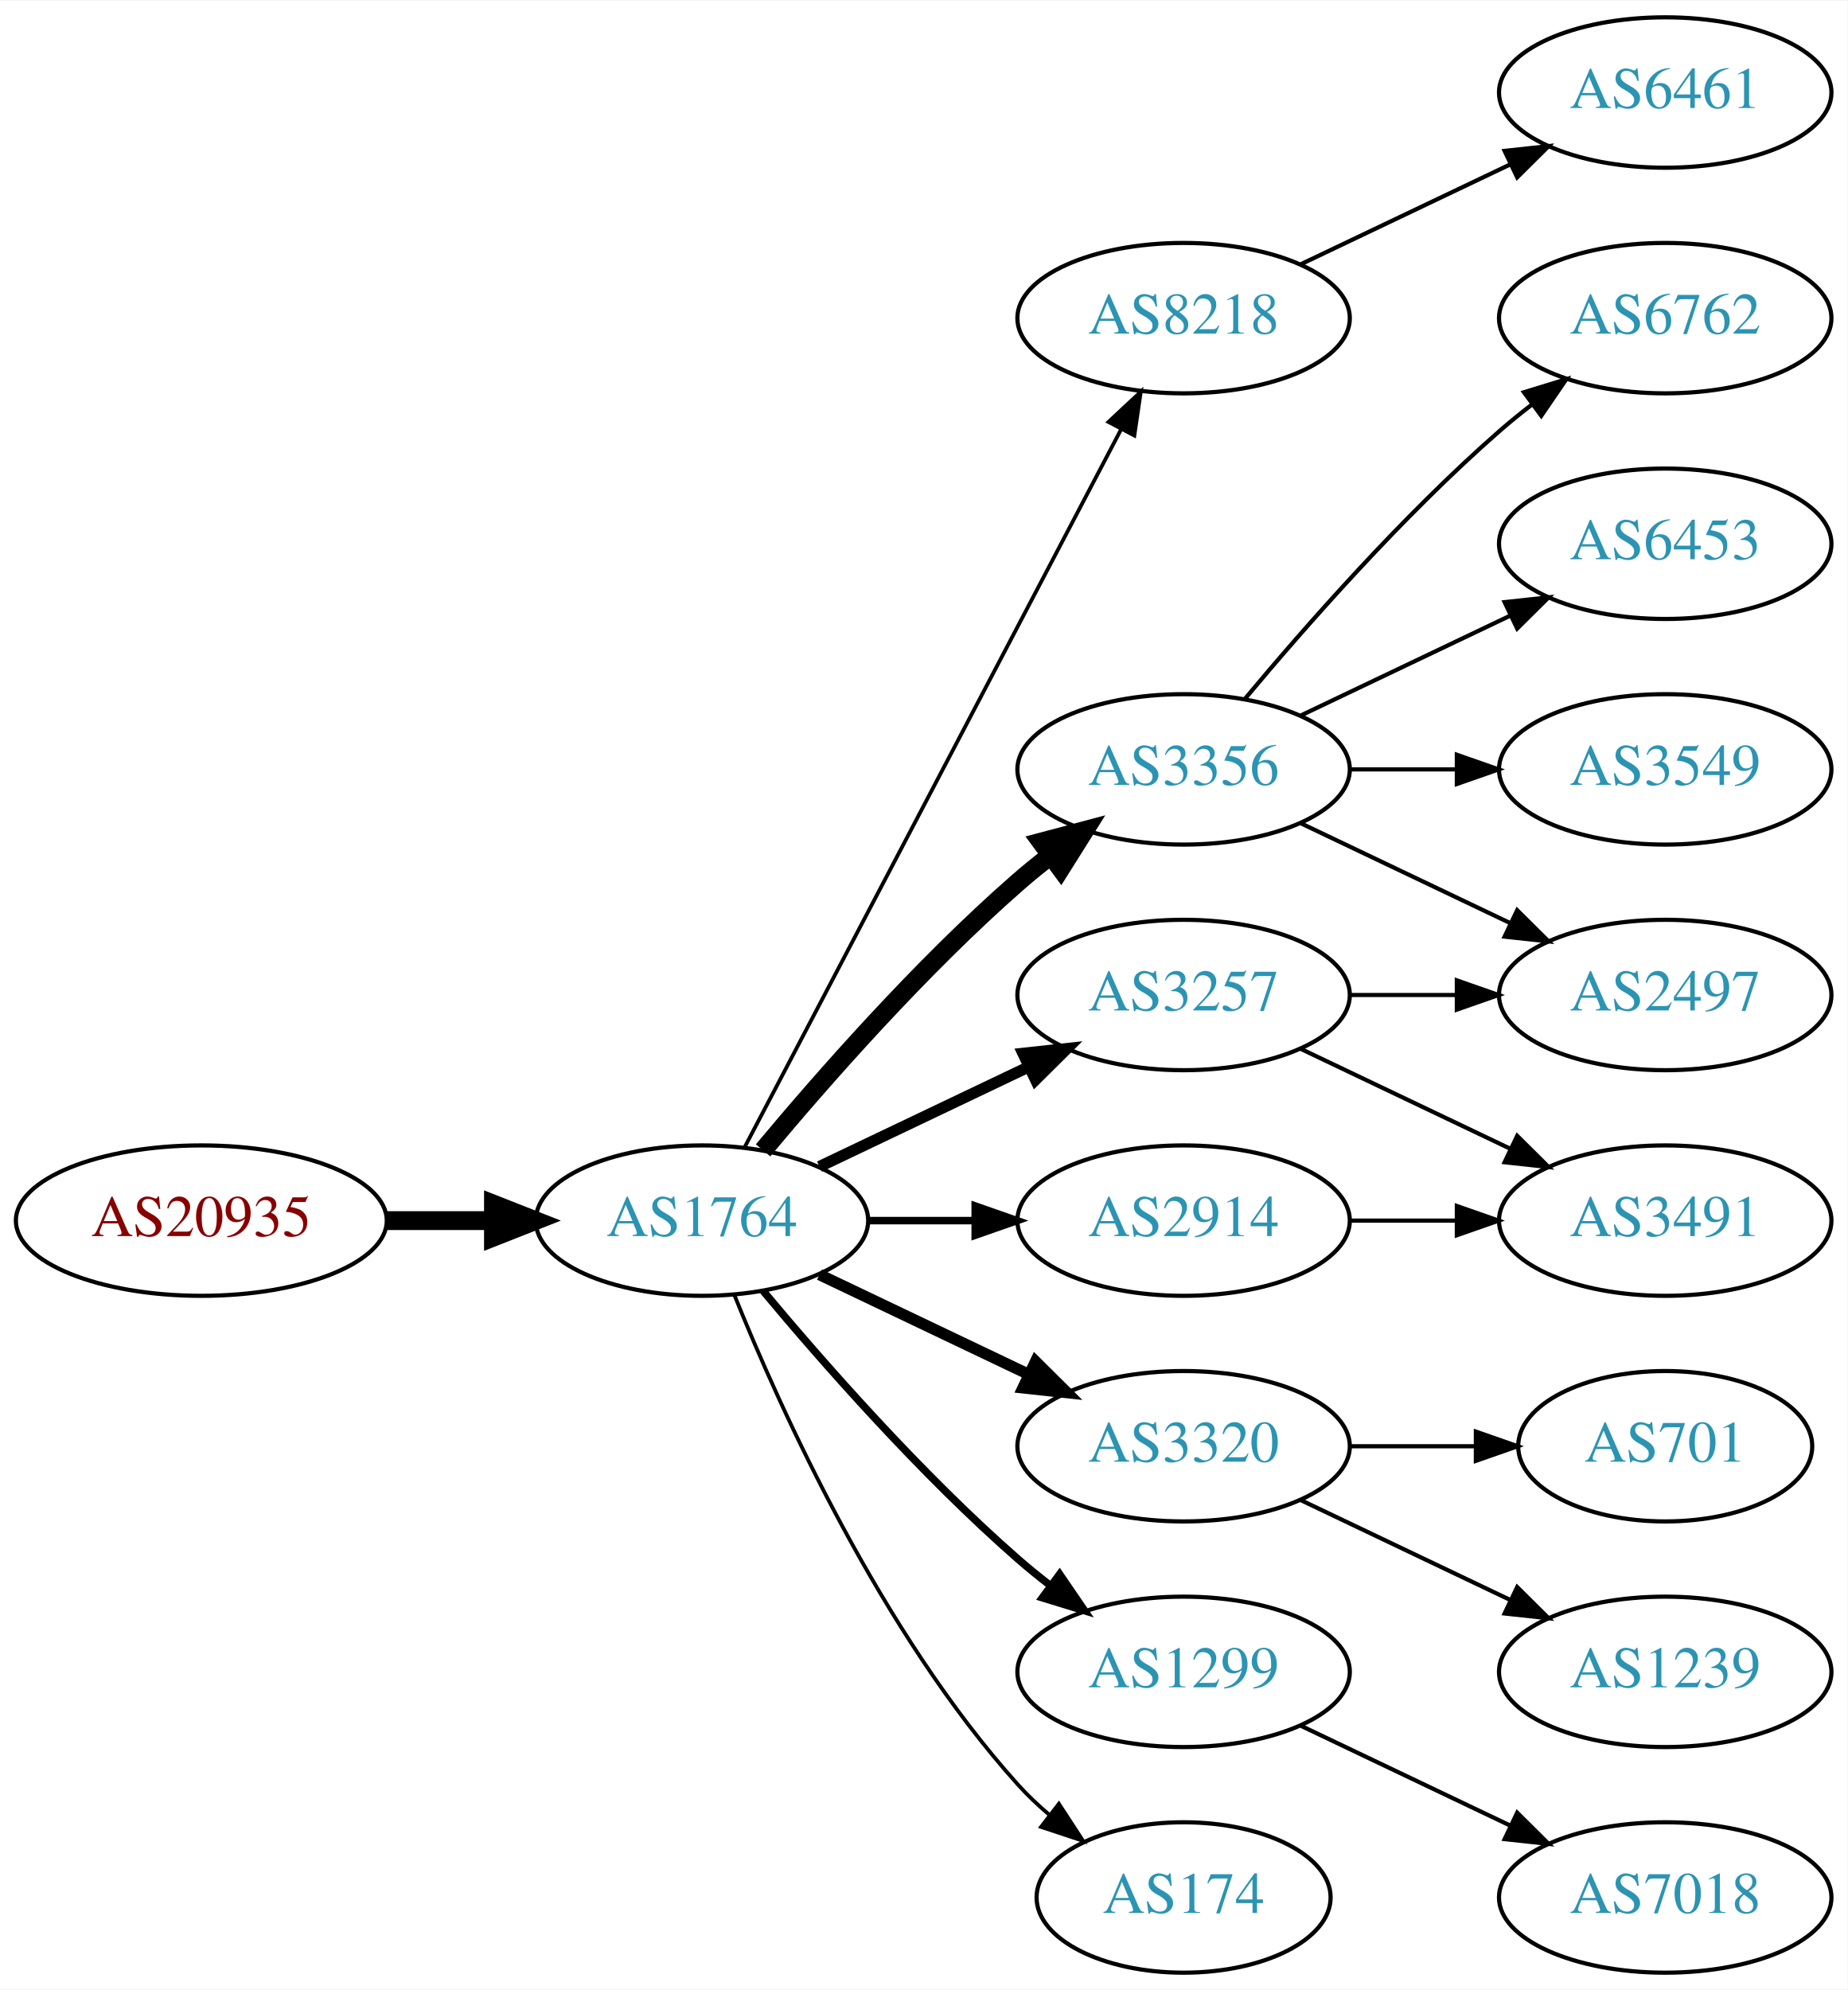
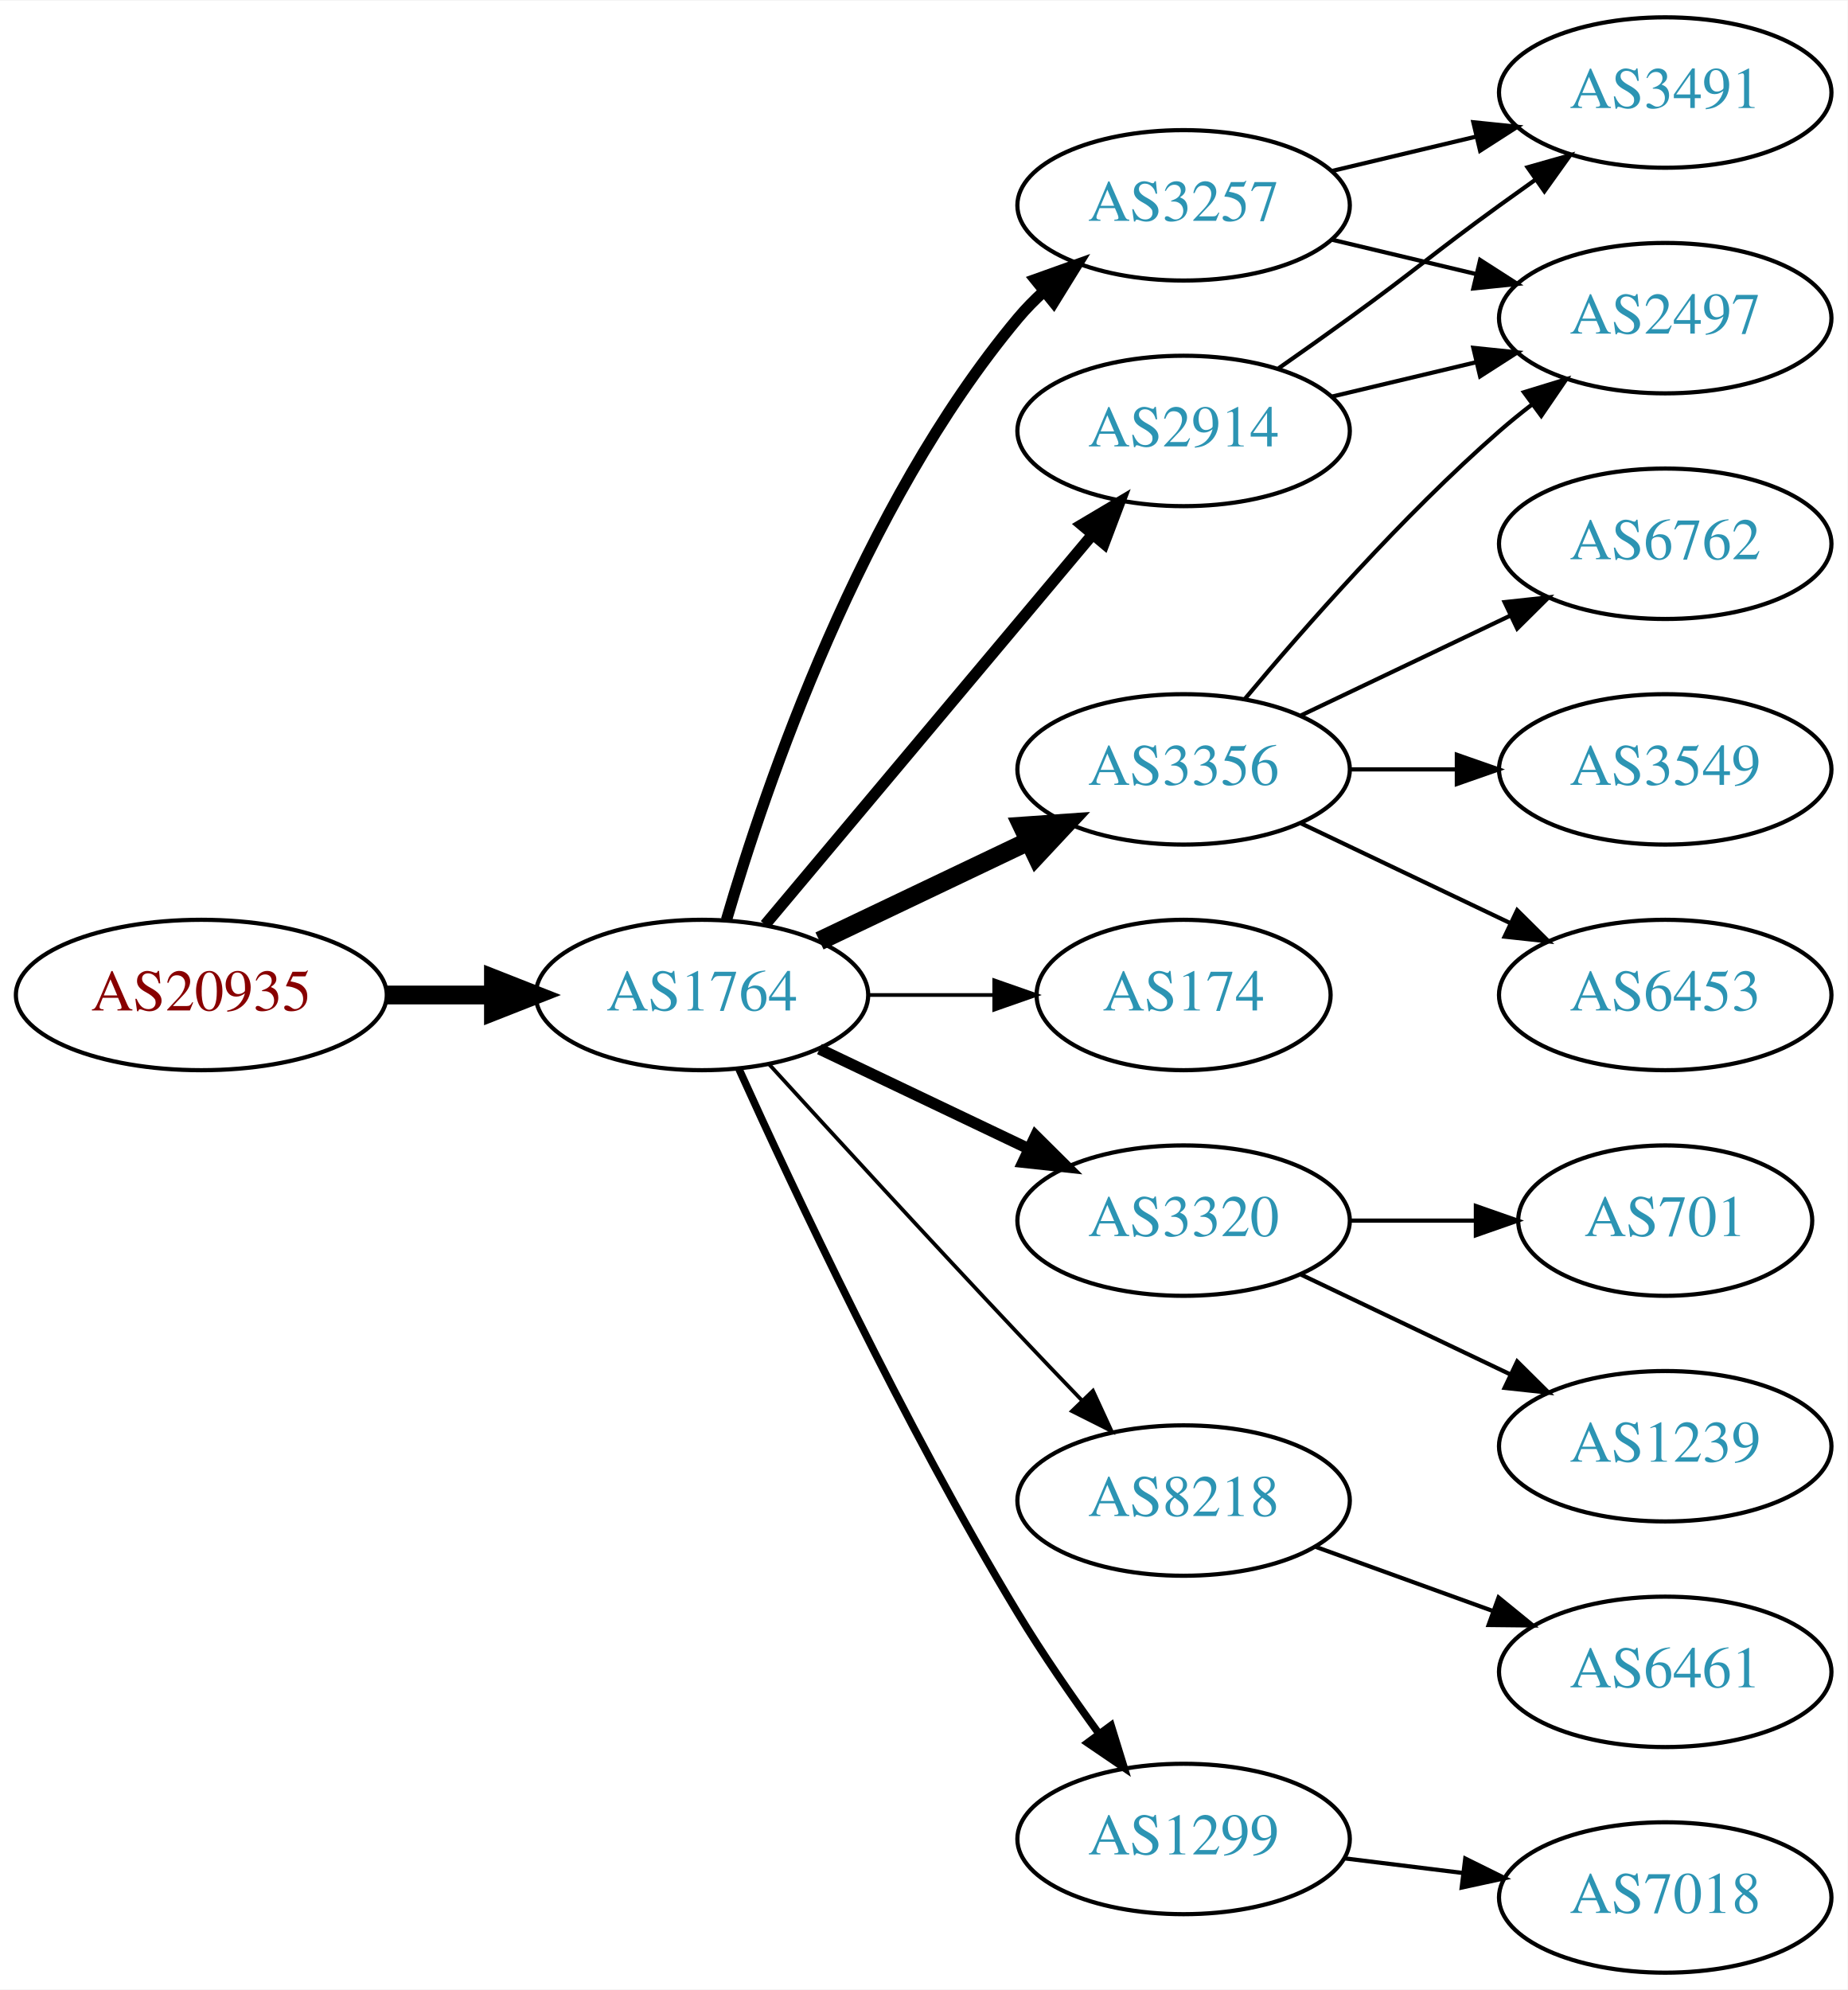
<svg xmlns="http://www.w3.org/2000/svg" xmlns:xlink="http://www.w3.org/1999/xlink" width="442pt" height="476pt" viewBox="0.00 0.00 442.27 476.00">
  <g id="graph0" class="graph" transform="scale(1 1) rotate(0) translate(4 472)">
    <polygon fill="white" stroke="none" points="-4,4 -4,-472 438.271,-472 438.271,4 -4,4" />
    <g id="node1" class="node">
      <g id="a_node1">
        <a xlink:href="/asn/20935" xlink:title="AS20935 ~ OEBV-AS [AT]">
-           <ellipse fill="#ffffff" stroke="black" cx="44.196" cy="-180" rx="44.393" ry="18" />
-           <text text-anchor="middle" x="44.196" y="-176.3" font-family="Times,serif" font-size="14.00" fill="#880000">AS20935</text>
+           <ellipse fill="#ffffff" stroke="black" cx="44.196" cy="-234" rx="44.393" ry="18" />
+           <text text-anchor="middle" x="44.196" y="-230.3" font-family="Times,serif" font-size="14.00" fill="#880000">AS20935</text>
        </a>
      </g>
    </g>
    <g id="node2" class="node">
      <g id="a_node2">
        <a xlink:href="/asn/1764" xlink:title="AS1764 ~ NEXTLAYER-AS [AT]">
-           <ellipse fill="#ffffff" stroke="black" cx="164.039" cy="-180" rx="39.794" ry="18" />
-           <text text-anchor="middle" x="164.039" y="-176.3" font-family="Times,serif" font-size="14.00" fill="#2c94b3">AS1764</text>
+           <ellipse fill="#ffffff" stroke="black" cx="164.039" cy="-234" rx="39.794" ry="18" />
+           <text text-anchor="middle" x="164.039" y="-230.3" font-family="Times,serif" font-size="14.00" fill="#2c94b3">AS1764</text>
        </a>
      </g>
    </g>
    <g id="edge1" class="edge">
-       <path fill="none" stroke="black" stroke-width="4.5" d="M88.407,-180C96.72,-180 105.482,-180 113.965,-180" />
-       <polygon fill="black" stroke="black" stroke-width="4.5" points="114.123,-183.938 124.123,-180 114.123,-176.063 114.123,-183.938" />
+       <path fill="none" stroke="black" stroke-width="4.5" d="M88.407,-234C96.72,-234 105.482,-234 113.965,-234" />
+       <polygon fill="black" stroke="black" stroke-width="4.5" points="114.123,-237.938 124.123,-234 114.123,-230.063 114.123,-237.938" />
    </g>
    <g id="node3" class="node">
      <g id="a_node3">
-         <a xlink:href="/asn/8218" xlink:title="AS8218 ~ legacy Neotelecoms [FR]">
-           <ellipse fill="#ffffff" stroke="black" cx="279.332" cy="-396" rx="39.794" ry="18" />
-           <text text-anchor="middle" x="279.332" y="-392.3" font-family="Times,serif" font-size="14.00" fill="#2c94b3">AS8218</text>
+         <a xlink:href="/asn/2914" xlink:title="AS2914 ~ NTT America, Inc. [US]">
+           <ellipse fill="#ffffff" stroke="black" cx="279.332" cy="-369" rx="39.794" ry="18" />
+           <text text-anchor="middle" x="279.332" y="-365.3" font-family="Times,serif" font-size="14.00" fill="#2c94b3">AS2914</text>
        </a>
      </g>
    </g>
    <g id="edge2" class="edge">
-       <path fill="none" stroke="black" stroke-width="0.9" d="M174.31,-197.676C194.151,-235.505 240.829,-324.499 264.316,-369.278" />
-       <polygon fill="black" stroke="black" stroke-width="0.9" points="261.347,-371.152 269.091,-378.383 267.546,-367.901 261.347,-371.152" />
+       <path fill="none" stroke="black" stroke-width="2.7" d="M179.158,-250.825C198.833,-274.269 234.637,-316.934 257.415,-344.076" />
+       <polygon fill="black" stroke="black" stroke-width="2.7" points="254.925,-346.553 264.034,-351.963 260.287,-342.053 254.925,-346.553" />
    </g>
    <g id="node4" class="node">
      <g id="a_node4">
+         <a xlink:href="/asn/174" xlink:title="AS174 ~ Cogent Communications [US]">
+           <ellipse fill="#ffffff" stroke="black" cx="279.332" cy="-234" rx="35.194" ry="18" />
+           <text text-anchor="middle" x="279.332" y="-230.3" font-family="Times,serif" font-size="14.00" fill="#2c94b3">AS174</text>
+         </a>
+       </g>
+     </g>
+     <g id="edge3" class="edge">
+       <path fill="none" stroke="black" stroke-width="0.9" d="M203.711,-234C213.416,-234 223.907,-234 233.87,-234" />
+       <polygon fill="black" stroke="black" stroke-width="0.9" points="234.006,-237.5 244.006,-234 234.006,-230.5 234.006,-237.5" />
+     </g>
+     <g id="node5" class="node">
+       <g id="a_node5">
+         <a xlink:href="/asn/3320" xlink:title="AS3320 ~ DTAG [DE]">
+           <ellipse fill="#ffffff" stroke="black" cx="279.332" cy="-180" rx="39.794" ry="18" />
+           <text text-anchor="middle" x="279.332" y="-176.3" font-family="Times,serif" font-size="14.00" fill="#2c94b3">AS3320</text>
+         </a>
+       </g>
+     </g>
+     <g id="edge4" class="edge">
+       <path fill="none" stroke="black" stroke-width="2.7" d="M192.175,-221.066C207.169,-213.919 225.99,-204.948 242.213,-197.215" />
+       <polygon fill="black" stroke="black" stroke-width="2.7" points="243.895,-200.291 251.417,-192.829 240.884,-193.972 243.895,-200.291" />
+     </g>
+     <g id="node6" class="node">
+       <g id="a_node6">
+         <a xlink:href="/asn/3257" xlink:title="AS3257 ~ GTT [DE]">
+           <ellipse fill="#ffffff" stroke="black" cx="279.332" cy="-423" rx="39.794" ry="18" />
+           <text text-anchor="middle" x="279.332" y="-419.3" font-family="Times,serif" font-size="14.00" fill="#2c94b3">AS3257</text>
+         </a>
+       </g>
+     </g>
+     <g id="edge5" class="edge">
+       <path fill="none" stroke="black" stroke-width="2.7" d="M169.913,-252.002C179.227,-283.844 202.043,-350.981 239.685,-396 241.555,-398.237 243.654,-400.374 245.88,-402.396" />
+       <polygon fill="black" stroke="black" stroke-width="2.7" points="243.823,-405.234 253.799,-408.804 248.227,-399.793 243.823,-405.234" />
+     </g>
+     <g id="node7" class="node">
+       <g id="a_node7">
        <a xlink:href="/asn/3356" xlink:title="AS3356 ~ Level 3 Parent, LLC [US]">
          <ellipse fill="#ffffff" stroke="black" cx="279.332" cy="-288" rx="39.794" ry="18" />
          <text text-anchor="middle" x="279.332" y="-284.3" font-family="Times,serif" font-size="14.00" fill="#2c94b3">AS3356</text>
        </a>
      </g>
    </g>
-     <g id="edge3" class="edge">
-       <path fill="none" stroke="black" stroke-width="4.5" d="M178.669,-196.817C192.951,-213.929 216.498,-240.745 239.685,-261 242.151,-263.154 244.789,-265.294 247.487,-267.372" />
-       <polygon fill="black" stroke="black" stroke-width="4.5" points="245.252,-270.616 255.641,-273.37 249.919,-264.273 245.252,-270.616" />
-     </g>
-     <g id="node5" class="node">
-       <g id="a_node5">
-         <a xlink:href="/asn/3320" xlink:title="AS3320 ~ DTAG [DE]">
-           <ellipse fill="#ffffff" stroke="black" cx="279.332" cy="-126" rx="39.794" ry="18" />
-           <text text-anchor="middle" x="279.332" y="-122.3" font-family="Times,serif" font-size="14.00" fill="#2c94b3">AS3320</text>
-         </a>
-       </g>
-     </g>
-     <g id="edge4" class="edge">
-       <path fill="none" stroke="black" stroke-width="2.7" d="M192.175,-167.066C207.169,-159.919 225.99,-150.948 242.213,-143.215" />
-       <polygon fill="black" stroke="black" stroke-width="2.7" points="243.895,-146.291 251.417,-138.829 240.884,-139.972 243.895,-146.291" />
-     </g>
-     <g id="node6" class="node">
-       <g id="a_node6">
-         <a xlink:href="/asn/2914" xlink:title="AS2914 ~ NTT America, Inc. [US]">
-           <ellipse fill="#ffffff" stroke="black" cx="279.332" cy="-180" rx="39.794" ry="18" />
-           <text text-anchor="middle" x="279.332" y="-176.3" font-family="Times,serif" font-size="14.00" fill="#2c94b3">AS2914</text>
-         </a>
-       </g>
-     </g>
-     <g id="edge5" class="edge">
-       <path fill="none" stroke="black" stroke-width="1.8" d="M203.711,-180C211.914,-180 220.678,-180 229.21,-180" />
-       <polygon fill="black" stroke="black" stroke-width="1.8" points="229.449,-183.5 239.449,-180 229.449,-176.5 229.449,-183.5" />
-     </g>
-     <g id="node7" class="node">
-       <g id="a_node7">
-         <a xlink:href="/asn/3257" xlink:title="AS3257 ~ GTT [DE]">
-           <ellipse fill="#ffffff" stroke="black" cx="279.332" cy="-234" rx="39.794" ry="18" />
-           <text text-anchor="middle" x="279.332" y="-230.3" font-family="Times,serif" font-size="14.00" fill="#2c94b3">AS3257</text>
-         </a>
-       </g>
-     </g>
    <g id="edge6" class="edge">
-       <path fill="none" stroke="black" stroke-width="2.7" d="M192.175,-192.934C207.169,-200.081 225.99,-209.052 242.213,-216.785" />
-       <polygon fill="black" stroke="black" stroke-width="2.7" points="240.884,-220.028 251.417,-221.171 243.895,-213.709 240.884,-220.028" />
+       <path fill="none" stroke="black" stroke-width="4.5" d="M192.175,-246.934C207.169,-254.081 225.99,-263.052 242.213,-270.785" />
+       <polygon fill="black" stroke="black" stroke-width="4.5" points="240.695,-274.423 251.417,-275.171 244.084,-267.314 240.695,-274.423" />
    </g>
    <g id="node8" class="node">
      <g id="a_node8">
-         <a xlink:href="/asn/1299" xlink:title="AS1299 ~ Telia Carrier [EU]">
-           <ellipse fill="#ffffff" stroke="black" cx="279.332" cy="-72" rx="39.794" ry="18" />
-           <text text-anchor="middle" x="279.332" y="-68.3" font-family="Times,serif" font-size="14.00" fill="#2c94b3">AS1299</text>
+         <a xlink:href="/asn/8218" xlink:title="AS8218 ~ legacy Neotelecoms [FR]">
+           <ellipse fill="#ffffff" stroke="black" cx="279.332" cy="-113" rx="39.794" ry="18" />
+           <text text-anchor="middle" x="279.332" y="-109.3" font-family="Times,serif" font-size="14.00" fill="#2c94b3">AS8218</text>
        </a>
      </g>
    </g>
    <g id="edge7" class="edge">
-       <path fill="none" stroke="black" stroke-width="1.8" d="M178.669,-163.183C192.951,-146.071 216.498,-119.255 239.685,-99 242.151,-96.846 244.789,-94.706 247.487,-92.628" />
-       <polygon fill="black" stroke="black" stroke-width="1.8" points="249.66,-95.375 255.641,-86.63 245.512,-89.736 249.66,-95.375" />
+       <path fill="none" stroke="black" stroke-width="0.9" d="M180.08,-217.45C195.076,-201.005 218.817,-175.115 239.685,-153 244.583,-147.809 249.874,-142.282 254.923,-137.045" />
+       <polygon fill="black" stroke="black" stroke-width="0.9" points="257.636,-139.274 262.072,-129.653 252.604,-134.407 257.636,-139.274" />
    </g>
    <g id="node9" class="node">
      <g id="a_node9">
-         <a xlink:href="/asn/174" xlink:title="AS174 ~ Cogent Communications [US]">
-           <ellipse fill="#ffffff" stroke="black" cx="279.332" cy="-18" rx="35.194" ry="18" />
-           <text text-anchor="middle" x="279.332" y="-14.3" font-family="Times,serif" font-size="14.00" fill="#2c94b3">AS174</text>
+         <a xlink:href="/asn/1299" xlink:title="AS1299 ~ Telia Carrier [EU]">
+           <ellipse fill="#ffffff" stroke="black" cx="279.332" cy="-32" rx="39.794" ry="18" />
+           <text text-anchor="middle" x="279.332" y="-28.3" font-family="Times,serif" font-size="14.00" fill="#2c94b3">AS1299</text>
        </a>
      </g>
    </g>
    <g id="edge8" class="edge">
-       <path fill="none" stroke="black" stroke-width="0.9" d="M171.786,-162.213C182.837,-134.757 206.891,-81.422 239.685,-45 242.001,-42.428 244.606,-39.969 247.341,-37.657" />
-       <polygon fill="black" stroke="black" stroke-width="0.9" points="249.479,-40.428 255.264,-31.552 245.207,-34.883 249.479,-40.428" />
+       <path fill="none" stroke="black" stroke-width="1.8" d="M172.926,-216.215C185.703,-187.94 212.273,-131.303 239.685,-86 245.565,-76.283 252.642,-66.048 259.125,-57.132" />
+       <polygon fill="black" stroke="black" stroke-width="1.8" points="261.971,-59.171 265.1,-49.049 256.341,-55.01 261.971,-59.171" />
+     </g>
+     <g id="node12" class="node">
+       <g id="a_node12">
+         <a xlink:href="/asn/2497" xlink:title="AS2497 ~ Internet Initiative Japan Inc. [JP]">
+           <ellipse fill="#ffffff" stroke="black" cx="394.625" cy="-396" rx="39.794" ry="18" />
+           <text text-anchor="middle" x="394.625" y="-392.3" font-family="Times,serif" font-size="14.00" fill="#2c94b3">AS2497</text>
+         </a>
+       </g>
+     </g>
+     <g id="edge14" class="edge">
+       <path fill="none" stroke="black" d="M314.939,-377.248C325.81,-379.838 337.964,-382.735 349.407,-385.462" />
+       <polygon fill="black" stroke="black" points="348.69,-388.889 359.229,-387.803 350.313,-382.08 348.69,-388.889" />
+     </g>
+     <g id="node13" class="node">
+       <g id="a_node13">
+         <a xlink:href="/asn/3491" xlink:title="AS3491 ~ PCCW Global, Inc. [US]">
+           <ellipse fill="#ffffff" stroke="black" cx="394.625" cy="-450" rx="39.794" ry="18" />
+           <text text-anchor="middle" x="394.625" y="-446.3" font-family="Times,serif" font-size="14.00" fill="#2c94b3">AS3491</text>
+         </a>
+       </g>
+     </g>
+     <g id="edge13" class="edge">
+       <path fill="none" stroke="black" d="M302.089,-384.009C307.623,-387.879 313.542,-392.064 318.978,-396 335.178,-407.729 338.778,-411.271 354.978,-423 357.781,-425.029 360.712,-427.125 363.653,-429.21" />
+       <polygon fill="black" stroke="black" points="361.675,-432.097 371.868,-434.991 365.704,-426.373 361.675,-432.097" />
    </g>
    <g id="node10" class="node">
      <g id="a_node10">
-         <a xlink:href="/asn/6461" xlink:title="AS6461 ~ Zayo Bandwidth [US]">
-           <ellipse fill="#ffffff" stroke="black" cx="394.625" cy="-450" rx="39.794" ry="18" />
-           <text text-anchor="middle" x="394.625" y="-446.3" font-family="Times,serif" font-size="14.00" fill="#2c94b3">AS6461</text>
+         <a xlink:href="/asn/1239" xlink:title="AS1239 ~ Sprint [US]">
+           <ellipse fill="#ffffff" stroke="black" cx="394.625" cy="-126" rx="39.794" ry="18" />
+           <text text-anchor="middle" x="394.625" y="-122.3" font-family="Times,serif" font-size="14.00" fill="#2c94b3">AS1239</text>
        </a>
      </g>
    </g>
    <g id="edge9" class="edge">
-       <path fill="none" stroke="black" d="M307.468,-408.934C322.462,-416.081 341.283,-425.052 357.506,-432.785" />
-       <polygon fill="black" stroke="black" points="356.177,-436.028 366.71,-437.171 359.188,-429.709 356.177,-436.028" />
+       <path fill="none" stroke="black" d="M307.468,-167.066C322.462,-159.919 341.283,-150.948 357.506,-143.215" />
+       <polygon fill="black" stroke="black" points="359.188,-146.291 366.71,-138.829 356.177,-139.972 359.188,-146.291" />
    </g>
    <g id="node11" class="node">
      <g id="a_node11">
-         <a xlink:href="/asn/6762" xlink:title="AS6762 ~ TELECOM ITALIA SPARKLE S.p.A. [IT]">
-           <ellipse fill="#ffffff" stroke="black" cx="394.625" cy="-396" rx="39.794" ry="18" />
-           <text text-anchor="middle" x="394.625" y="-392.3" font-family="Times,serif" font-size="14.00" fill="#2c94b3">AS6762</text>
+         <a xlink:href="/asn/701" xlink:title="AS701 ~ UUNET [US]">
+           <ellipse fill="#ffffff" stroke="black" cx="394.625" cy="-180" rx="35.194" ry="18" />
+           <text text-anchor="middle" x="394.625" y="-176.3" font-family="Times,serif" font-size="14.00" fill="#2c94b3">AS701</text>
        </a>
      </g>
    </g>
    <g id="edge10" class="edge">
+       <path fill="none" stroke="black" d="M319.004,-180C328.709,-180 339.2,-180 349.163,-180" />
+       <polygon fill="black" stroke="black" points="349.299,-183.5 359.299,-180 349.299,-176.5 349.299,-183.5" />
+     </g>
+     <g id="edge11" class="edge">
+       <path fill="none" stroke="black" d="M314.939,-414.752C325.81,-412.162 337.964,-409.265 349.407,-406.538" />
+       <polygon fill="black" stroke="black" points="350.313,-409.92 359.229,-404.197 348.69,-403.111 350.313,-409.92" />
+     </g>
+     <g id="edge12" class="edge">
+       <path fill="none" stroke="black" d="M314.939,-431.248C325.81,-433.838 337.964,-436.735 349.407,-439.462" />
+       <polygon fill="black" stroke="black" points="348.69,-442.889 359.229,-441.803 350.313,-436.08 348.69,-442.889" />
+     </g>
+     <g id="edge20" class="edge">
      <path fill="none" stroke="black" d="M293.962,-304.817C308.244,-321.929 331.791,-348.745 354.978,-369 357.444,-371.154 360.082,-373.294 362.78,-375.372" />
      <polygon fill="black" stroke="black" points="360.805,-378.264 370.934,-381.37 364.953,-372.625 360.805,-378.264" />
    </g>
-     <g id="node12" class="node">
-       <g id="a_node12">
-         <a xlink:href="/asn/6453" xlink:title="AS6453 ~ TATA COMMUNICATIONS (AMERICA) INC [US]">
+     <g id="node16" class="node">
+       <g id="a_node16">
+         <a xlink:href="/asn/6762" xlink:title="AS6762 ~ TELECOM ITALIA SPARKLE S.p.A. [IT]">
          <ellipse fill="#ffffff" stroke="black" cx="394.625" cy="-342" rx="39.794" ry="18" />
-           <text text-anchor="middle" x="394.625" y="-338.3" font-family="Times,serif" font-size="14.00" fill="#2c94b3">AS6453</text>
-         </a>
-       </g>
-     </g>
-     <g id="edge11" class="edge">
+           <text text-anchor="middle" x="394.625" y="-338.3" font-family="Times,serif" font-size="14.00" fill="#2c94b3">AS6762</text>
+         </a>
+       </g>
+     </g>
+     <g id="edge17" class="edge">
      <path fill="none" stroke="black" d="M307.468,-300.934C322.462,-308.081 341.283,-317.052 357.506,-324.785" />
      <polygon fill="black" stroke="black" points="356.177,-328.028 366.71,-329.171 359.188,-321.709 356.177,-328.028" />
    </g>
-     <g id="node13" class="node">
-       <g id="a_node13">
+     <g id="node17" class="node">
+       <g id="a_node17">
        <a xlink:href="/asn/3549" xlink:title="AS3549 ~ Level 3 Parent, LLC [US]">
          <ellipse fill="#ffffff" stroke="black" cx="394.625" cy="-288" rx="39.794" ry="18" />
          <text text-anchor="middle" x="394.625" y="-284.3" font-family="Times,serif" font-size="14.00" fill="#2c94b3">AS3549</text>
        </a>
      </g>
    </g>
-     <g id="edge12" class="edge">
+     <g id="edge18" class="edge">
      <path fill="none" stroke="black" d="M319.004,-288C327.207,-288 335.971,-288 344.503,-288" />
      <polygon fill="black" stroke="black" points="344.742,-291.5 354.742,-288 344.742,-284.5 344.742,-291.5" />
    </g>
+     <g id="node18" class="node">
+       <g id="a_node18">
+         <a xlink:href="/asn/6453" xlink:title="AS6453 ~ TATA COMMUNICATIONS (AMERICA) INC [US]">
+           <ellipse fill="#ffffff" stroke="black" cx="394.625" cy="-234" rx="39.794" ry="18" />
+           <text text-anchor="middle" x="394.625" y="-230.3" font-family="Times,serif" font-size="14.00" fill="#2c94b3">AS6453</text>
+         </a>
+       </g>
+     </g>
+     <g id="edge19" class="edge">
+       <path fill="none" stroke="black" d="M307.468,-275.066C322.462,-267.919 341.283,-258.948 357.506,-251.215" />
+       <polygon fill="black" stroke="black" points="359.188,-254.291 366.71,-246.829 356.177,-247.972 359.188,-254.291" />
+     </g>
    <g id="node14" class="node">
      <g id="a_node14">
-         <a xlink:href="/asn/2497" xlink:title="AS2497 ~ Internet Initiative Japan Inc. [JP]">
-           <ellipse fill="#ffffff" stroke="black" cx="394.625" cy="-234" rx="39.794" ry="18" />
-           <text text-anchor="middle" x="394.625" y="-230.3" font-family="Times,serif" font-size="14.00" fill="#2c94b3">AS2497</text>
-         </a>
-       </g>
-     </g>
-     <g id="edge13" class="edge">
-       <path fill="none" stroke="black" d="M307.468,-275.066C322.462,-267.919 341.283,-258.948 357.506,-251.215" />
-       <polygon fill="black" stroke="black" points="359.188,-254.291 366.71,-246.829 356.177,-247.972 359.188,-254.291" />
+         <a xlink:href="/asn/6461" xlink:title="AS6461 ~ Zayo Bandwidth [US]">
+           <ellipse fill="#ffffff" stroke="black" cx="394.625" cy="-72" rx="39.794" ry="18" />
+           <text text-anchor="middle" x="394.625" y="-68.3" font-family="Times,serif" font-size="14.00" fill="#2c94b3">AS6461</text>
+         </a>
+       </g>
+     </g>
+     <g id="edge15" class="edge">
+       <path fill="none" stroke="black" d="M310.99,-101.905C323.963,-97.21 339.256,-91.676 353.137,-86.652" />
+       <polygon fill="black" stroke="black" points="354.729,-89.798 362.941,-83.104 352.347,-83.216 354.729,-89.798" />
    </g>
    <g id="node15" class="node">
      <g id="a_node15">
-         <a xlink:href="/asn/701" xlink:title="AS701 ~ UUNET [US]">
-           <ellipse fill="#ffffff" stroke="black" cx="394.625" cy="-126" rx="35.194" ry="18" />
-           <text text-anchor="middle" x="394.625" y="-122.3" font-family="Times,serif" font-size="14.00" fill="#2c94b3">AS701</text>
-         </a>
-       </g>
-     </g>
-     <g id="edge14" class="edge">
-       <path fill="none" stroke="black" d="M319.004,-126C328.709,-126 339.2,-126 349.163,-126" />
-       <polygon fill="black" stroke="black" points="349.299,-129.5 359.299,-126 349.299,-122.5 349.299,-129.5" />
-     </g>
-     <g id="node16" class="node">
-       <g id="a_node16">
-         <a xlink:href="/asn/1239" xlink:title="AS1239 ~ Sprint [US]">
-           <ellipse fill="#ffffff" stroke="black" cx="394.625" cy="-72" rx="39.794" ry="18" />
-           <text text-anchor="middle" x="394.625" y="-68.3" font-family="Times,serif" font-size="14.00" fill="#2c94b3">AS1239</text>
-         </a>
-       </g>
-     </g>
-     <g id="edge15" class="edge">
-       <path fill="none" stroke="black" d="M307.468,-113.066C322.462,-105.919 341.283,-96.948 357.506,-89.215" />
-       <polygon fill="black" stroke="black" points="359.188,-92.291 366.71,-84.829 356.177,-85.972 359.188,-92.291" />
-     </g>
-     <g id="node17" class="node">
-       <g id="a_node17">
-         <a xlink:href="/asn/3491" xlink:title="AS3491 ~ PCCW Global, Inc. [US]">
-           <ellipse fill="#ffffff" stroke="black" cx="394.625" cy="-180" rx="39.794" ry="18" />
-           <text text-anchor="middle" x="394.625" y="-176.3" font-family="Times,serif" font-size="14.00" fill="#2c94b3">AS3491</text>
-         </a>
-       </g>
-     </g>
-     <g id="edge16" class="edge">
-       <path fill="none" stroke="black" d="M319.004,-180C327.207,-180 335.971,-180 344.503,-180" />
-       <polygon fill="black" stroke="black" points="344.742,-183.5 354.742,-180 344.742,-176.5 344.742,-183.5" />
-     </g>
-     <g id="edge17" class="edge">
-       <path fill="none" stroke="black" d="M319.004,-234C327.207,-234 335.971,-234 344.503,-234" />
-       <polygon fill="black" stroke="black" points="344.742,-237.5 354.742,-234 344.742,-230.5 344.742,-237.5" />
-     </g>
-     <g id="edge18" class="edge">
-       <path fill="none" stroke="black" d="M307.468,-221.066C322.462,-213.919 341.283,-204.948 357.506,-197.215" />
-       <polygon fill="black" stroke="black" points="359.188,-200.291 366.71,-192.829 356.177,-193.972 359.188,-200.291" />
-     </g>
-     <g id="node18" class="node">
-       <g id="a_node18">
        <a xlink:href="/asn/7018" xlink:title="AS7018 ~ AT&amp;T Services, Inc. [US]">
          <ellipse fill="#ffffff" stroke="black" cx="394.625" cy="-18" rx="39.794" ry="18" />
          <text text-anchor="middle" x="394.625" y="-14.3" font-family="Times,serif" font-size="14.00" fill="#2c94b3">AS7018</text>
        </a>
      </g>
    </g>
-     <g id="edge19" class="edge">
-       <path fill="none" stroke="black" d="M307.468,-59.066C322.462,-51.919 341.283,-42.948 357.506,-35.215" />
-       <polygon fill="black" stroke="black" points="359.188,-38.291 366.71,-30.829 356.177,-31.972 359.188,-38.291" />
+     <g id="edge16" class="edge">
+       <path fill="none" stroke="black" d="M317.742,-27.377C326.83,-26.254 336.667,-25.038 346.152,-23.866" />
+       <polygon fill="black" stroke="black" points="346.758,-27.318 356.254,-22.618 345.9,-20.371 346.758,-27.318" />
    </g>
  </g>
</svg>
